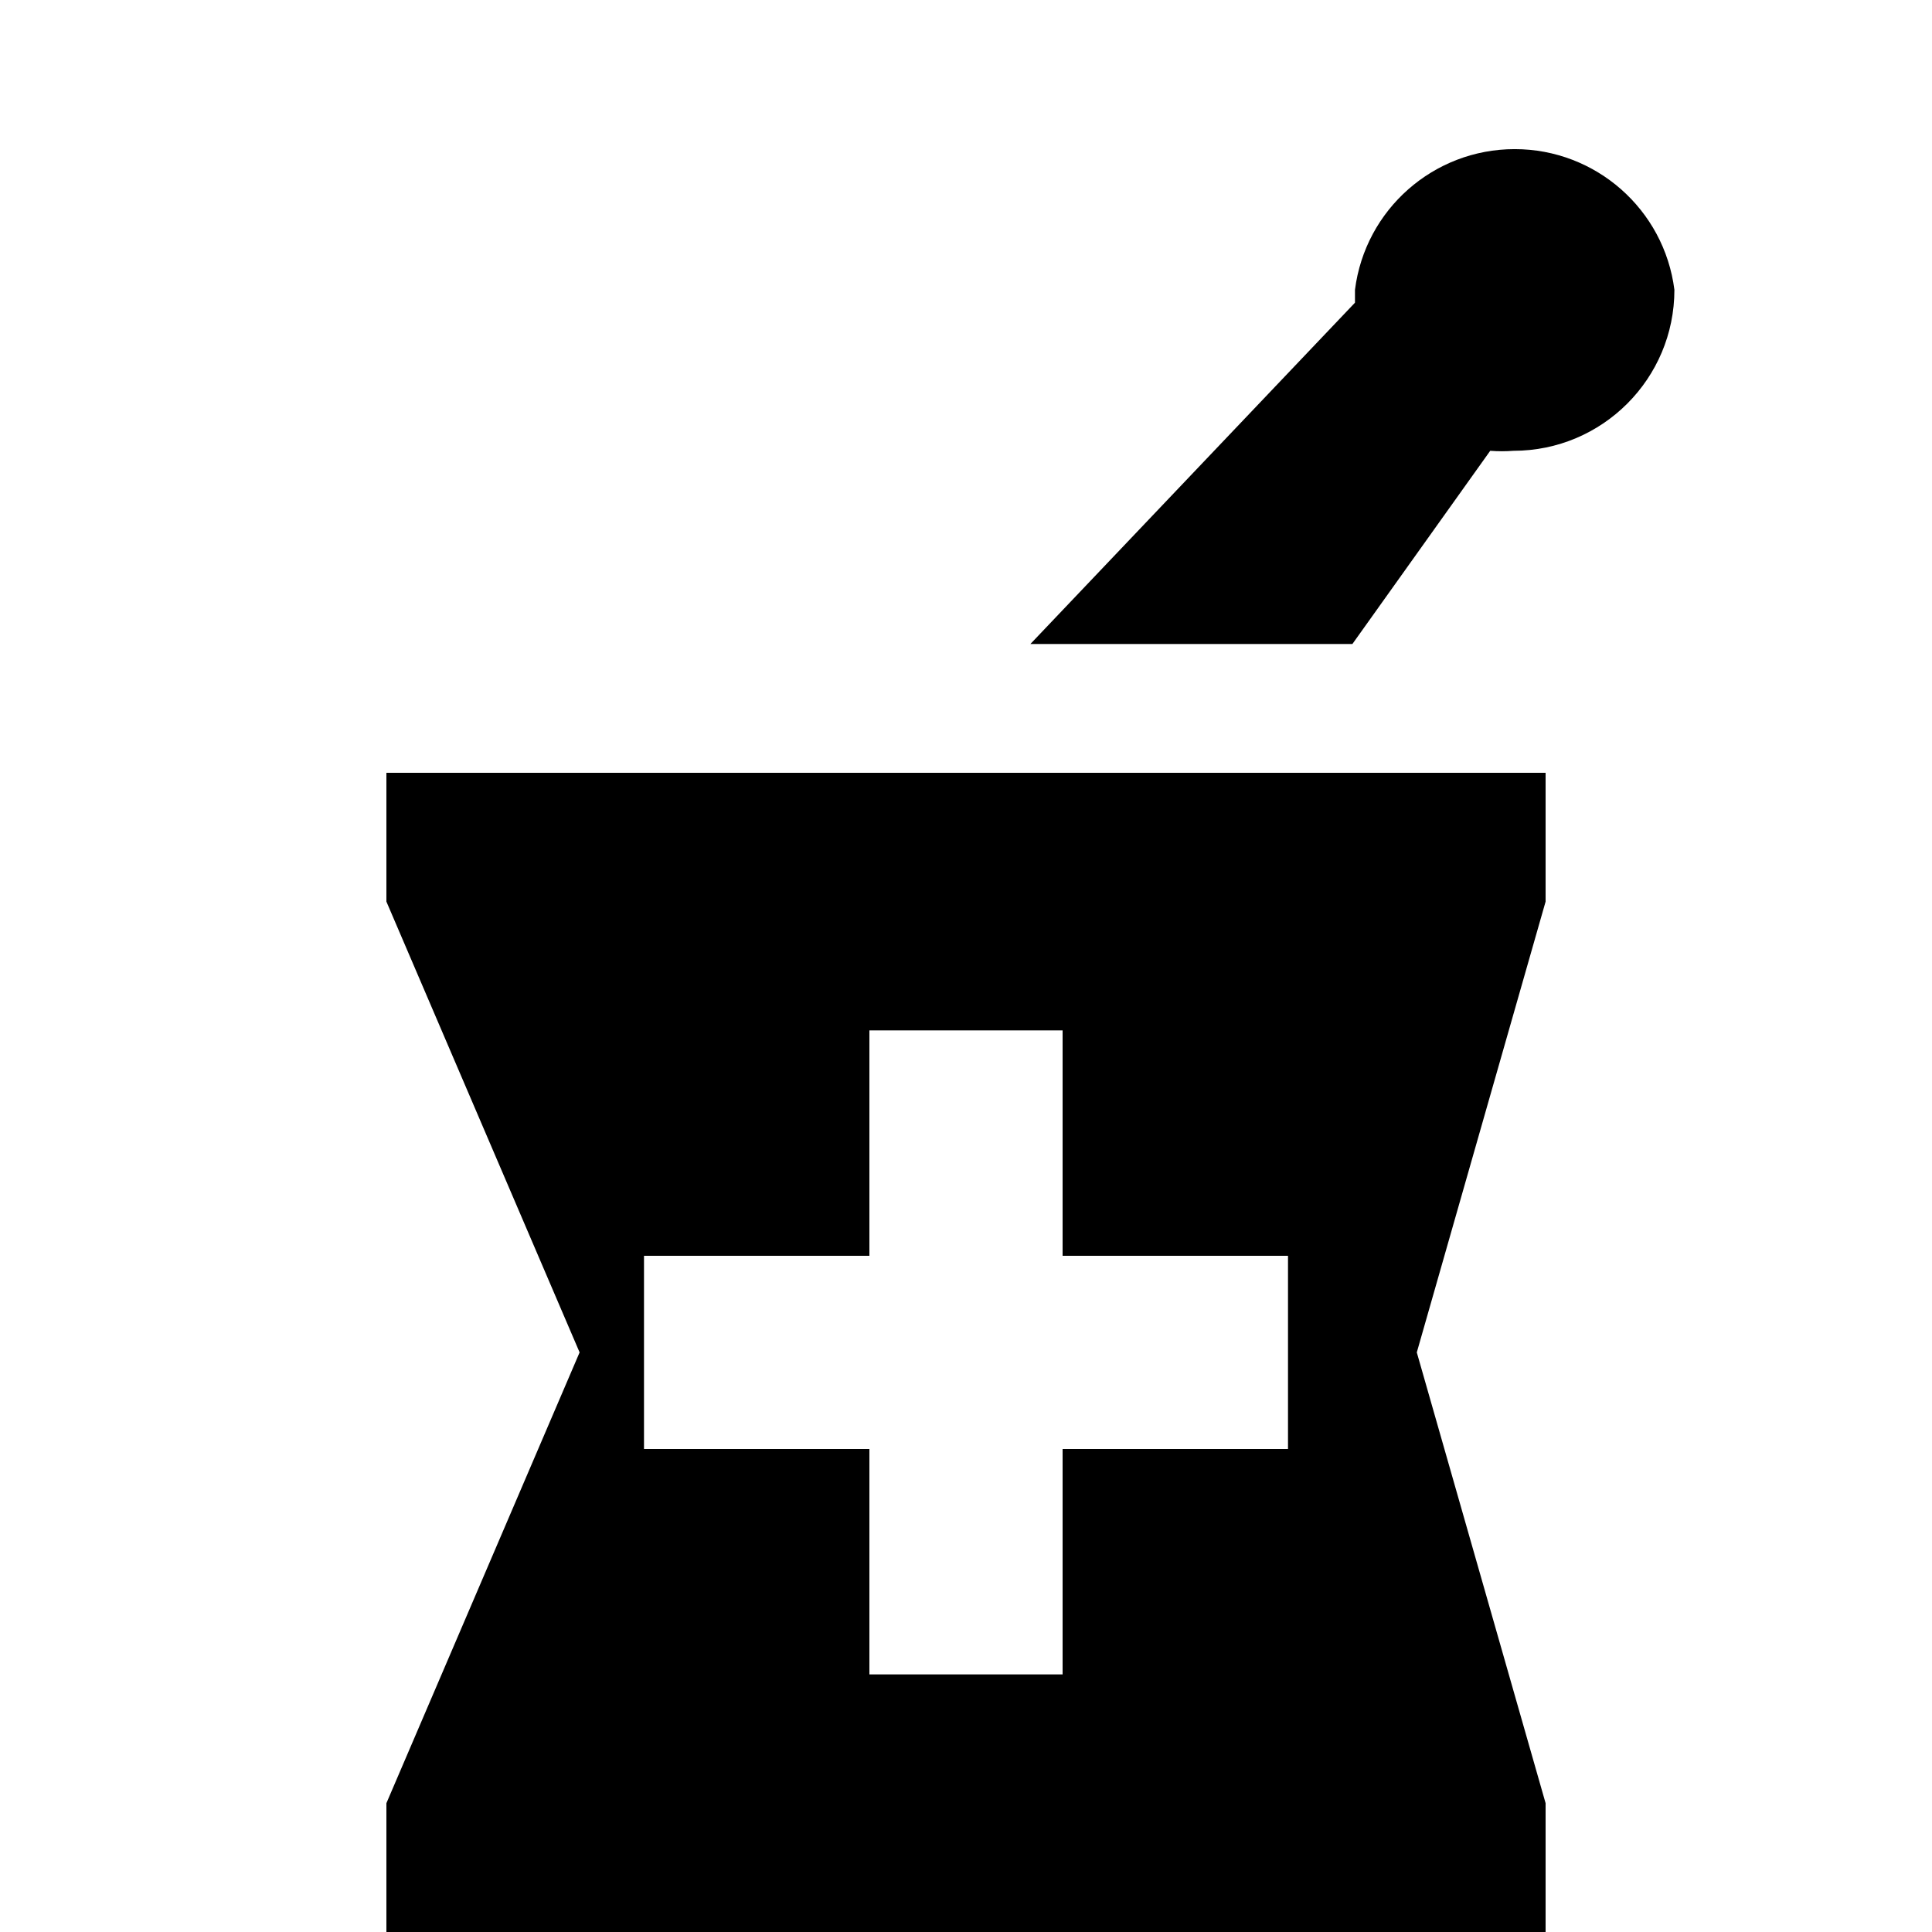
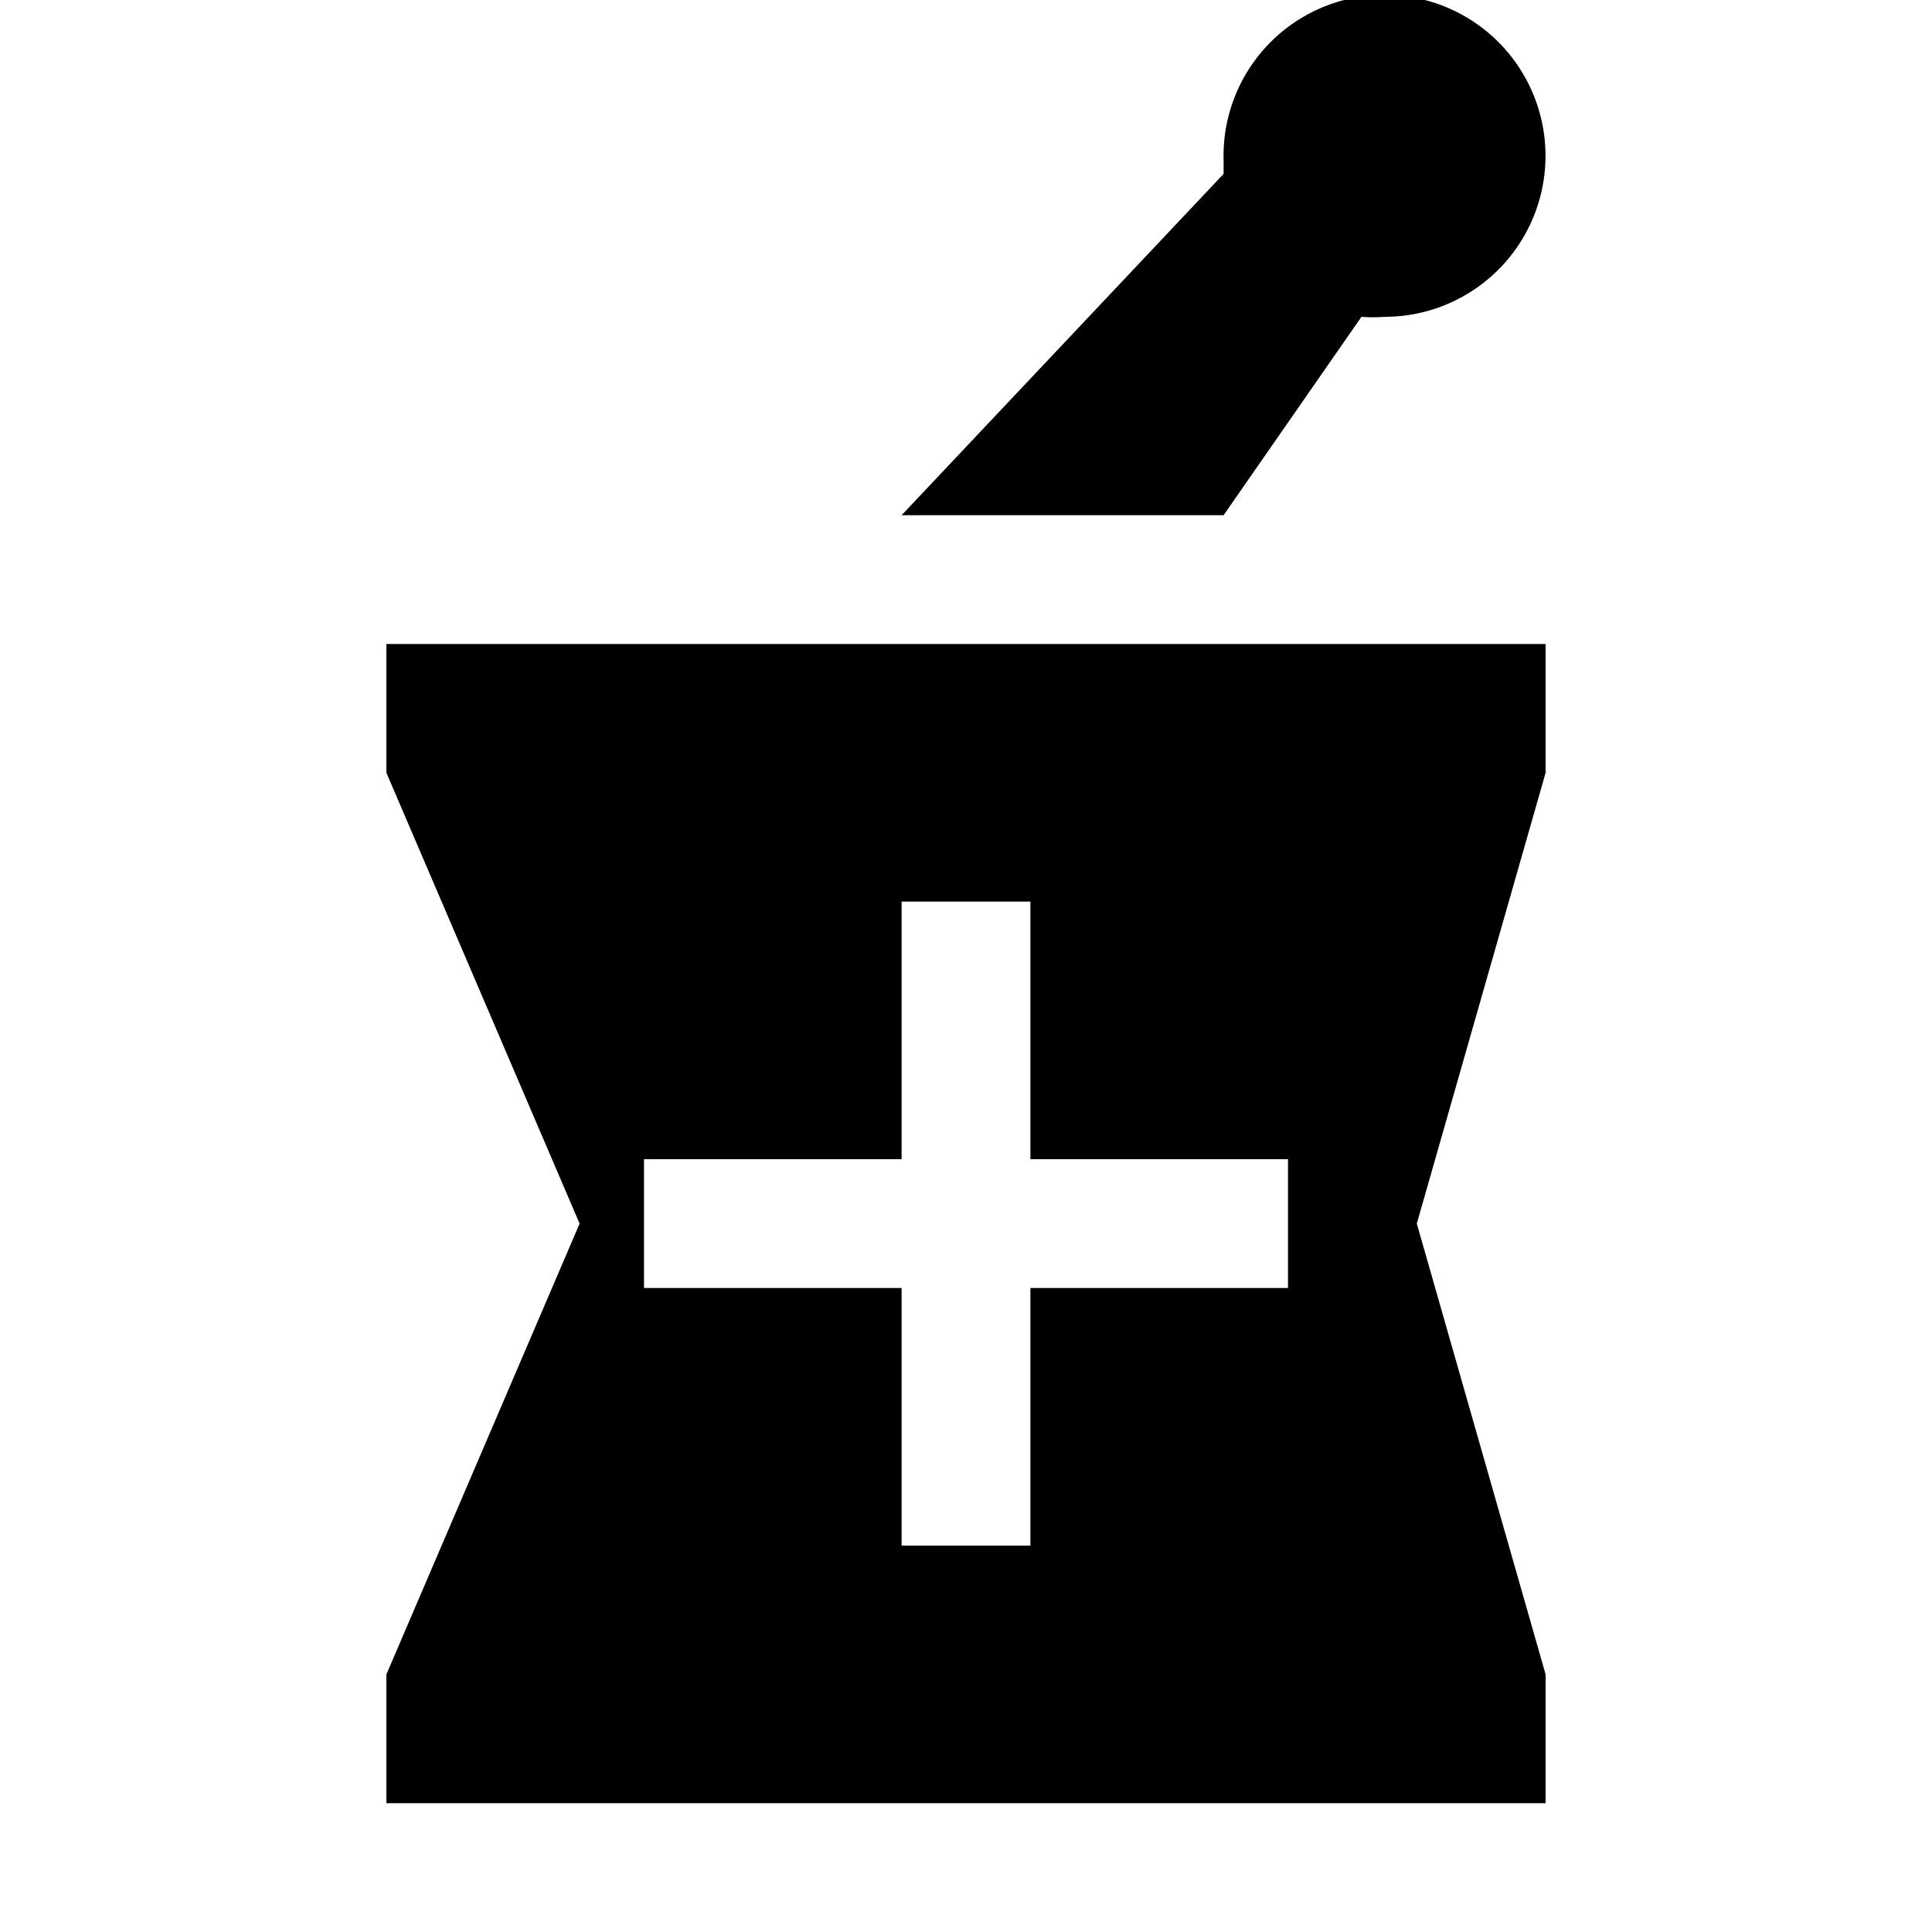
<svg xmlns="http://www.w3.org/2000/svg" id="Layer_1" data-name="Layer 1" width="15" height="15" viewBox="0 0 15 15">
-   <path d="M3,6V7l1.5,3.5L3,14v1h9V14l-1-3.5L12,7V6H3ZM8.25,8V9.75H10v1.5H8.25V13H6.75V11.25H5V9.75H6.75V8h1.5ZM13,2.25A1.25,1.25,0,0,1,11.75,3.5a1.17,1.17,0,0,1-.18,0L10.5,5H8l2.52-2.65s0-.06,0-0.1A1.25,1.25,0,0,1,13,2.25Z" />
+   <path d="M9.5,4l1.07-1.54a1.17,1.17,0,0,0,.18,0A1.25,1.25,0,1,0,9.5,1.25s0,0.07,0,.1L7,4H9.5ZM12,6V5H3V6L4.5,9.5,3,13v1h9V13L11,9.5Zm-2,4H8v2H7V10H5V9H7V7H8V9h2v1Z" />
</svg>
